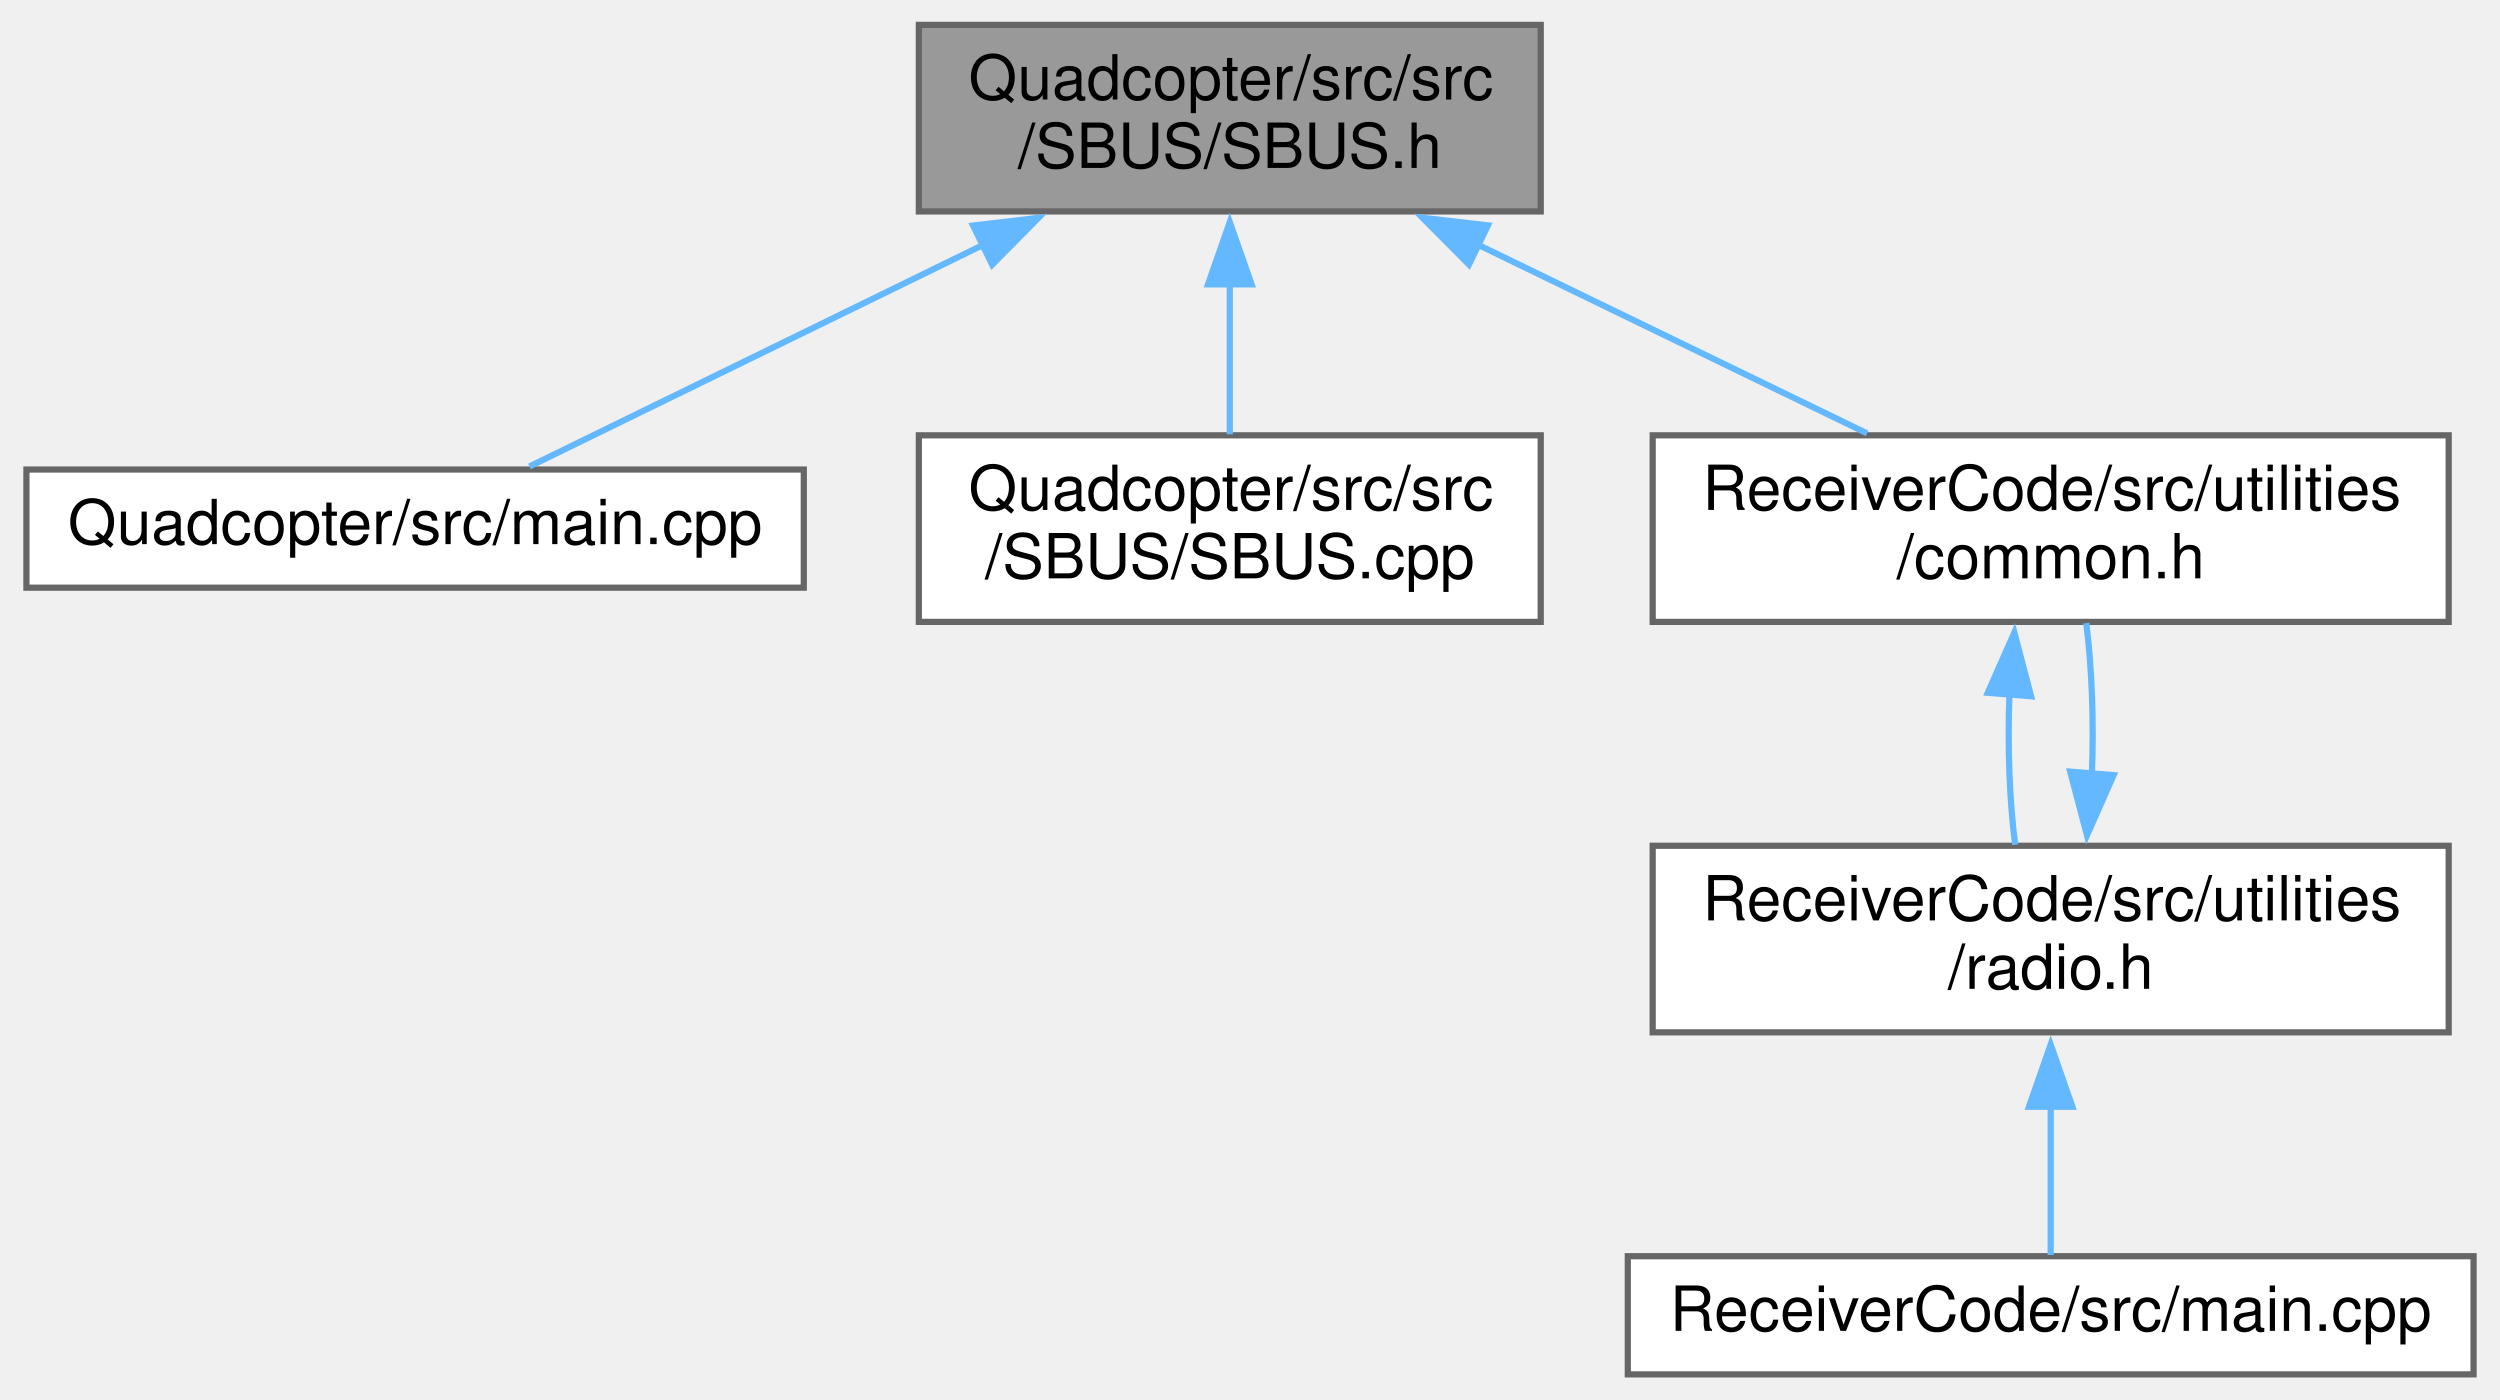
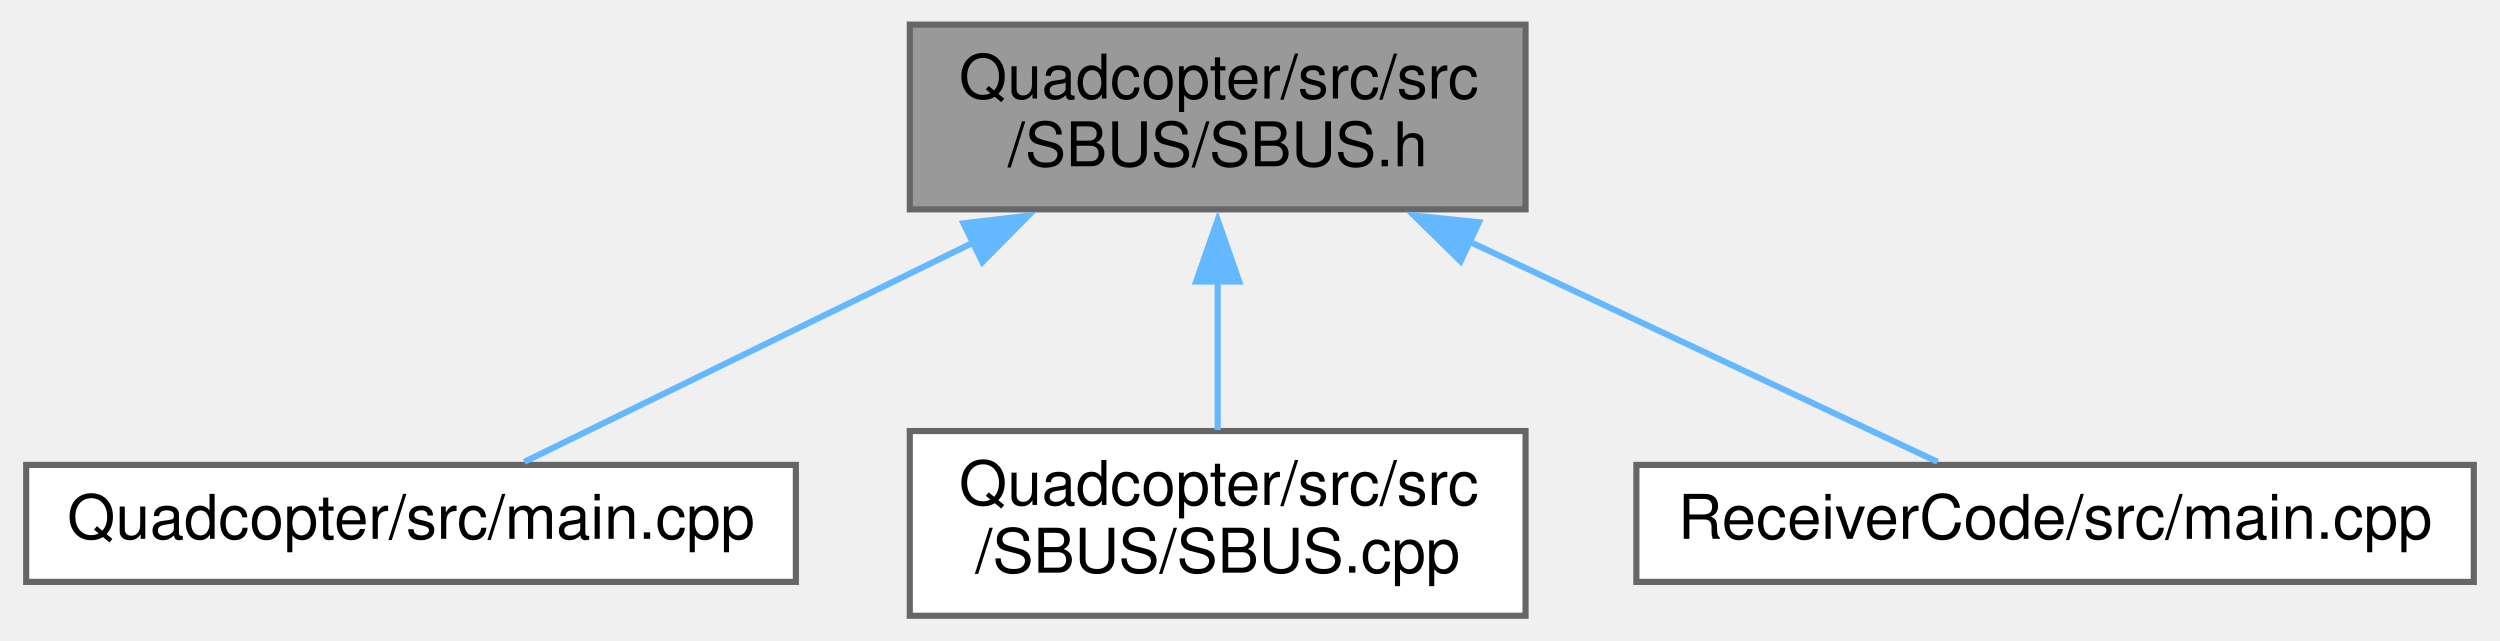
- <svg xmlns="http://www.w3.org/2000/svg" xmlns:xlink="http://www.w3.org/1999/xlink" width="402pt" height="225pt" viewBox="0.00 0.00 401.50 225.00">
-   <g id="graph0" class="graph" transform="scale(1 1) rotate(0) translate(4 221)">
+ <svg xmlns="http://www.w3.org/2000/svg" xmlns:xlink="http://www.w3.org/1999/xlink" width="406pt" height="104pt" viewBox="0.00 0.00 405.50 104.00">
+   <g id="graph0" class="graph" transform="scale(1 1) rotate(0) translate(4 100)">
    <g id="node1" class="node">
      <g id="a_node1">
        <a xlink:title=" ">
-           <polygon fill="#999999" stroke="#666666" points="243.5,-217 143.5,-217 143.5,-187 243.5,-187 243.5,-217" />
-           <text text-anchor="start" x="151.5" y="-205" font-family="Helvetica,sans-Serif" font-size="10.00">Quadcopter/src/src</text>
-           <text text-anchor="middle" x="193.5" y="-194" font-family="Helvetica,sans-Serif" font-size="10.00">/SBUS/SBUS.h</text>
+           <polygon fill="#999999" stroke="#666666" points="243.5,-96 143.5,-96 143.5,-66 243.5,-66 243.5,-96" />
+           <text text-anchor="start" x="151.5" y="-84" font-family="Helvetica,sans-Serif" font-size="10.00">Quadcopter/src/src</text>
+           <text text-anchor="middle" x="193.5" y="-73" font-family="Helvetica,sans-Serif" font-size="10.00">/SBUS/SBUS.h</text>
        </a>
      </g>
    </g>
    <g id="node2" class="node">
      <g id="a_node2">
        <a xlink:href="Quadcopter_2src_2main_8cpp.html" target="_top" xlink:title=" ">
-           <polygon fill="white" stroke="#666666" points="125,-145.5 0,-145.5 0,-126.5 125,-126.5 125,-145.5" />
-           <text text-anchor="middle" x="62.5" y="-133.5" font-family="Helvetica,sans-Serif" font-size="10.00">Quadcopter/src/main.cpp</text>
+           <polygon fill="white" stroke="#666666" points="125,-24.5 0,-24.5 0,-5.5 125,-5.5 125,-24.5" />
+           <text text-anchor="middle" x="62.5" y="-12.5" font-family="Helvetica,sans-Serif" font-size="10.00">Quadcopter/src/main.cpp</text>
        </a>
      </g>
    </g>
    <g id="edge1" class="edge">
-       <path fill="none" stroke="#63b8ff" d="M153.77,-181.59C129.53,-169.75 99.71,-155.18 80.89,-145.99" />
-       <polygon fill="#63b8ff" stroke="#63b8ff" points="152.22,-184.73 162.74,-185.97 155.29,-178.44 152.22,-184.73" />
+       <path fill="none" stroke="#63b8ff" d="M153.77,-60.59C129.53,-48.75 99.71,-34.18 80.89,-24.99" />
+       <polygon fill="#63b8ff" stroke="#63b8ff" points="152.22,-63.73 162.74,-64.97 155.29,-57.44 152.22,-63.73" />
    </g>
    <g id="node3" class="node">
      <g id="a_node3">
        <a xlink:href="SBUS_8cpp.html" target="_top" xlink:title=" ">
-           <polygon fill="white" stroke="#666666" points="243.5,-151 143.5,-151 143.5,-121 243.5,-121 243.5,-151" />
-           <text text-anchor="start" x="151.5" y="-139" font-family="Helvetica,sans-Serif" font-size="10.00">Quadcopter/src/src</text>
-           <text text-anchor="middle" x="193.5" y="-128" font-family="Helvetica,sans-Serif" font-size="10.00">/SBUS/SBUS.cpp</text>
+           <polygon fill="white" stroke="#666666" points="243.5,-30 143.5,-30 143.5,0 243.5,0 243.5,-30" />
+           <text text-anchor="start" x="151.5" y="-18" font-family="Helvetica,sans-Serif" font-size="10.00">Quadcopter/src/src</text>
+           <text text-anchor="middle" x="193.5" y="-7" font-family="Helvetica,sans-Serif" font-size="10.00">/SBUS/SBUS.cpp</text>
        </a>
      </g>
    </g>
    <g id="edge2" class="edge">
-       <path fill="none" stroke="#63b8ff" d="M193.5,-175.39C193.5,-167.13 193.5,-158.28 193.5,-151.16" />
-       <polygon fill="#63b8ff" stroke="#63b8ff" points="190,-175.28 193.5,-185.28 197,-175.28 190,-175.28" />
+       <path fill="none" stroke="#63b8ff" d="M193.5,-54.39C193.5,-46.13 193.5,-37.28 193.5,-30.16" />
+       <polygon fill="#63b8ff" stroke="#63b8ff" points="190,-54.28 193.5,-64.28 197,-54.28 190,-54.28" />
    </g>
    <g id="node4" class="node">
      <g id="a_node4">
-         <a xlink:href="common_8h.html" target="_top" xlink:title=" ">
-           <polygon fill="white" stroke="#666666" points="389.5,-151 261.5,-151 261.5,-121 389.5,-121 389.5,-151" />
-           <text text-anchor="start" x="269.5" y="-139" font-family="Helvetica,sans-Serif" font-size="10.00">ReceiverCode/src/utilities</text>
-           <text text-anchor="middle" x="325.5" y="-128" font-family="Helvetica,sans-Serif" font-size="10.00">/common.h</text>
+         <a xlink:href="ReceiverCode_2src_2main_8cpp.html" target="_top" xlink:title=" ">
+           <polygon fill="white" stroke="#666666" points="397.5,-24.5 261.5,-24.5 261.5,-5.5 397.5,-5.5 397.5,-24.5" />
+           <text text-anchor="middle" x="329.5" y="-12.5" font-family="Helvetica,sans-Serif" font-size="10.00">ReceiverCode/src/main.cpp</text>
        </a>
      </g>
    </g>
    <g id="edge3" class="edge">
-       <path fill="none" stroke="#63b8ff" d="M233.26,-181.72C253.42,-171.95 277.48,-160.28 295.98,-151.31" />
-       <polygon fill="#63b8ff" stroke="#63b8ff" points="231.96,-178.46 224.49,-185.98 235.01,-184.76 231.96,-178.46" />
-     </g>
-     <g id="node5" class="node">
-       <g id="a_node5">
-         <a xlink:href="radio_8h.html" target="_top" xlink:title=" ">
-           <polygon fill="white" stroke="#666666" points="389.5,-85 261.5,-85 261.5,-55 389.5,-55 389.5,-85" />
-           <text text-anchor="start" x="269.5" y="-73" font-family="Helvetica,sans-Serif" font-size="10.00">ReceiverCode/src/utilities</text>
-           <text text-anchor="middle" x="325.5" y="-62" font-family="Helvetica,sans-Serif" font-size="10.00">/radio.h</text>
-         </a>
-       </g>
-     </g>
-     <g id="edge4" class="edge">
-       <path fill="none" stroke="#63b8ff" d="M318.87,-109.39C318.55,-101.13 318.86,-92.28 319.79,-85.16" />
-       <polygon fill="#63b8ff" stroke="#63b8ff" points="315.38,-109.6 319.66,-119.29 322.35,-109.04 315.38,-109.6" />
-     </g>
-     <g id="edge6" class="edge">
-       <path fill="none" stroke="#63b8ff" d="M332.13,-96.56C332.45,-104.82 332.14,-113.67 331.22,-120.8" />
-       <polygon fill="#63b8ff" stroke="#63b8ff" points="335.62,-96.36 331.34,-86.67 328.64,-96.92 335.62,-96.36" />
-     </g>
-     <g id="node6" class="node">
-       <g id="a_node6">
-         <a xlink:href="ReceiverCode_2src_2main_8cpp.html" target="_top" xlink:title=" ">
-           <polygon fill="white" stroke="#666666" points="393.5,-19 257.5,-19 257.5,0 393.5,0 393.5,-19" />
-           <text text-anchor="middle" x="325.5" y="-7" font-family="Helvetica,sans-Serif" font-size="10.00">ReceiverCode/src/main.cpp</text>
-         </a>
-       </g>
-     </g>
-     <g id="edge5" class="edge">
-       <path fill="none" stroke="#63b8ff" d="M325.5,-43.3C325.5,-34.65 325.5,-25.58 325.5,-19.18" />
-       <polygon fill="#63b8ff" stroke="#63b8ff" points="322,-43.03 325.5,-53.03 329,-43.03 322,-43.03" />
+       <path fill="none" stroke="#63b8ff" d="M234.41,-60.75C259.63,-48.88 290.78,-34.22 310.41,-24.99" />
+       <polygon fill="#63b8ff" stroke="#63b8ff" points="232.95,-57.57 225.39,-64.99 235.93,-63.9 232.95,-57.57" />
    </g>
  </g>
</svg>
